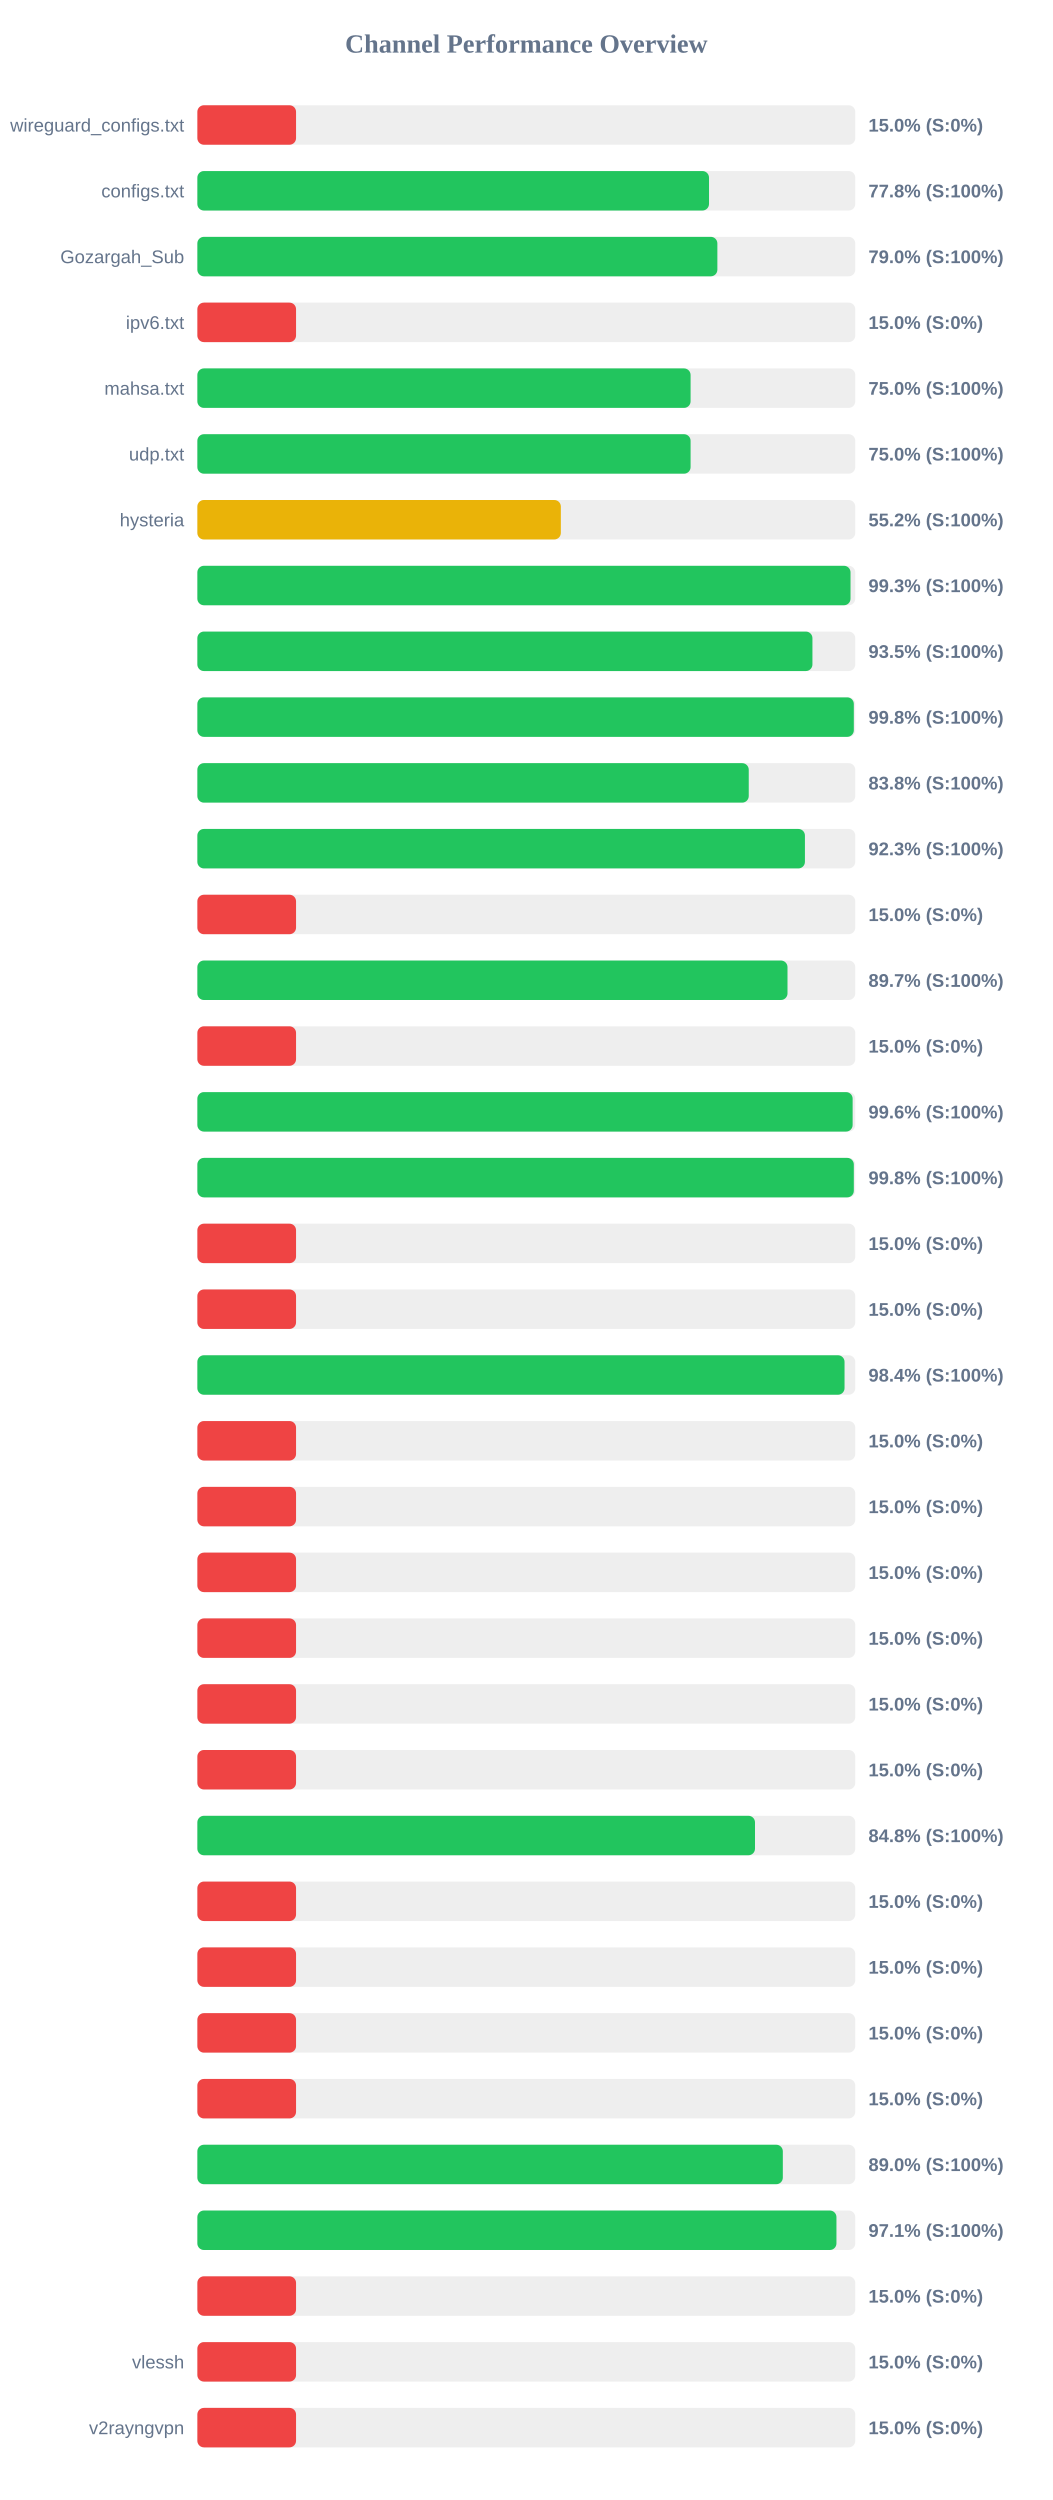
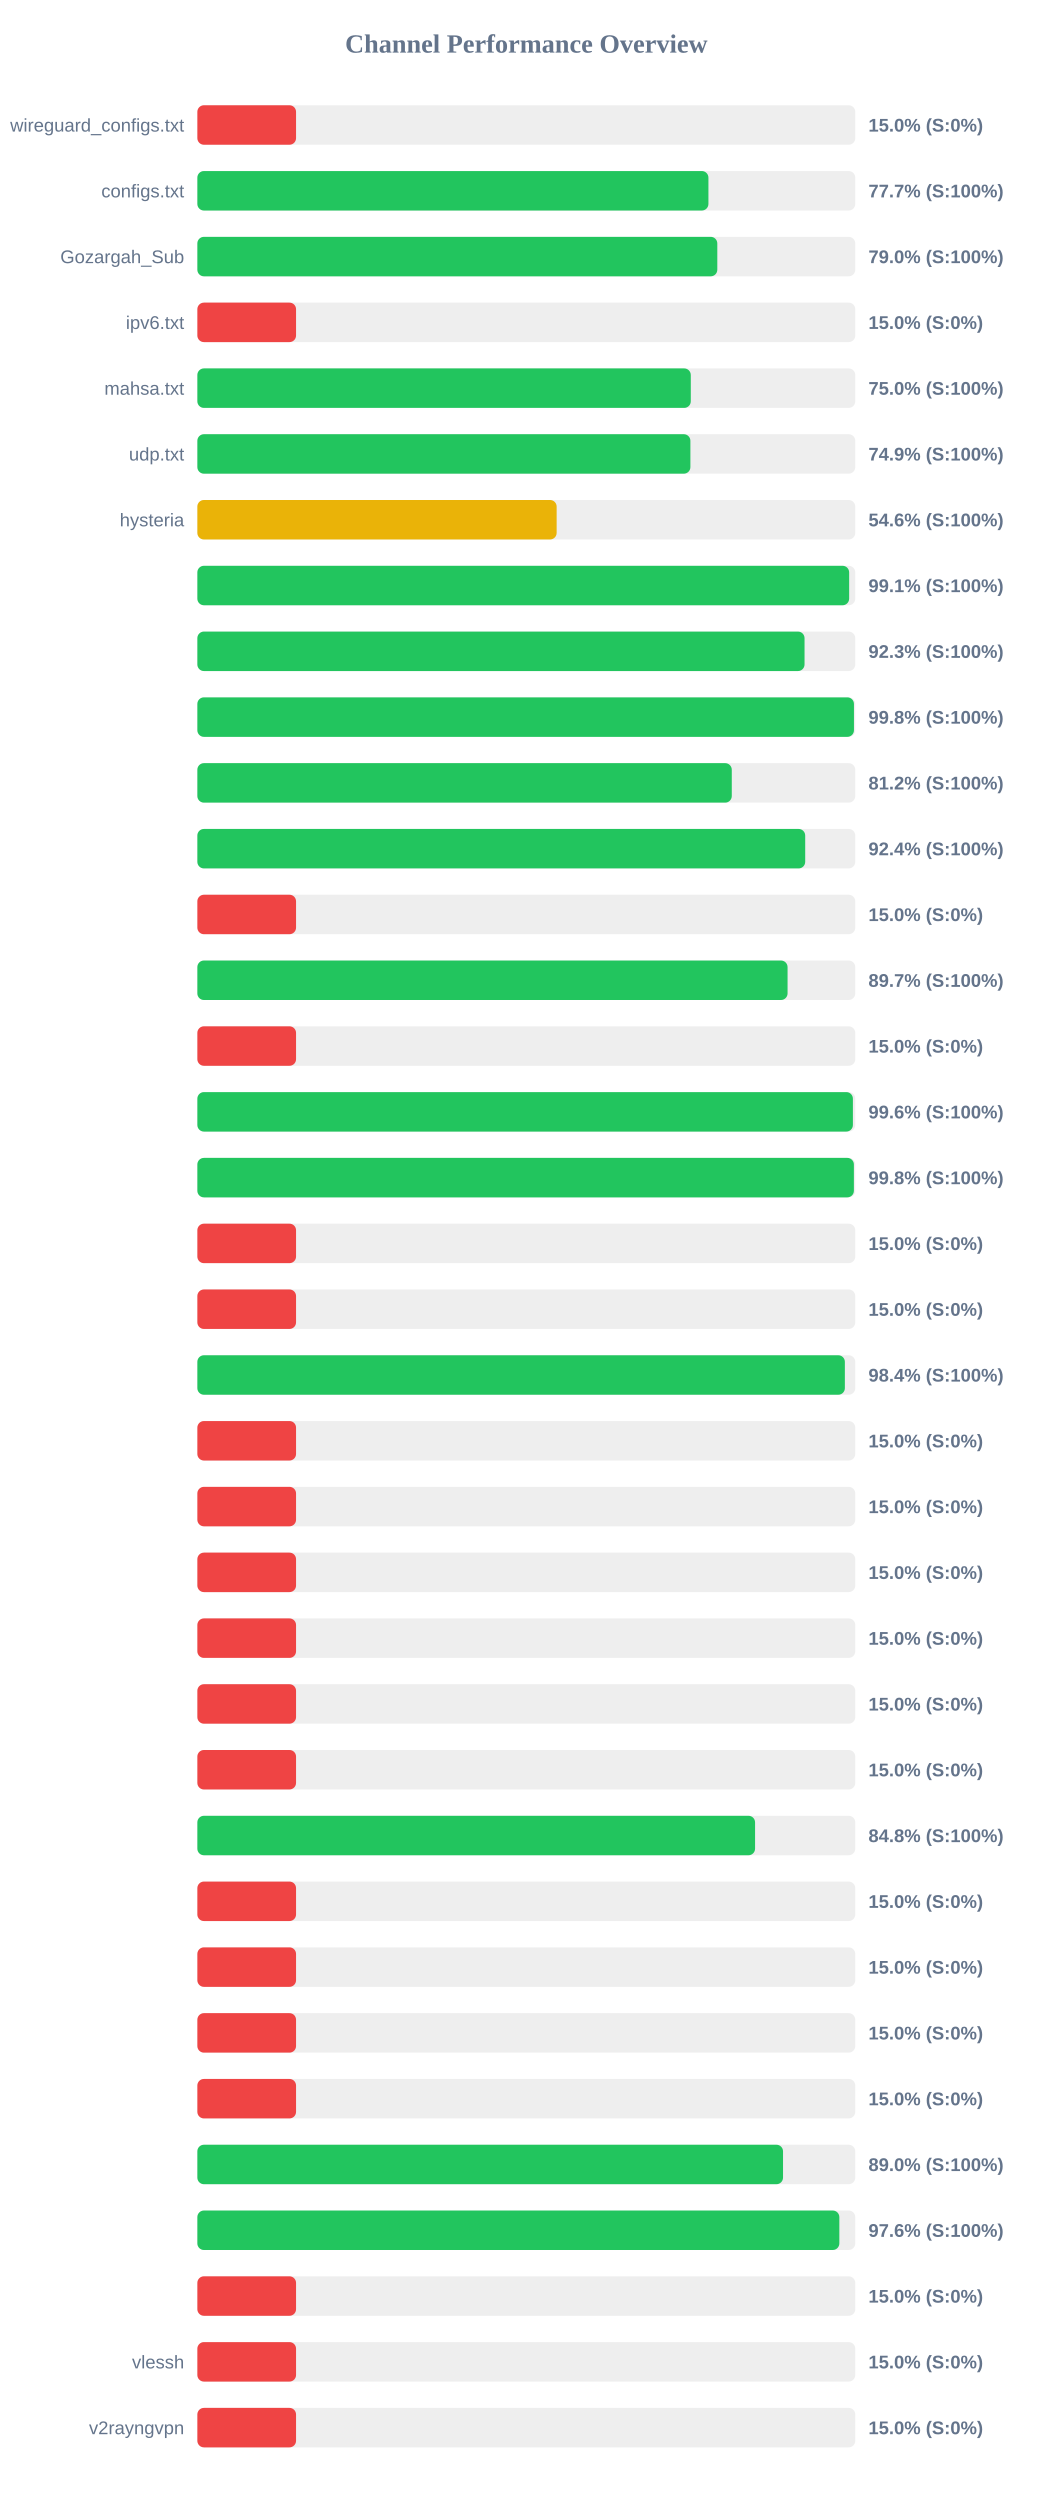
<svg xmlns="http://www.w3.org/2000/svg" width="800" height="1900" version="1.1">
  <style>
        .row { font: 14px Arial; fill: #64748b; }
        .score { font: bold 14px Arial; fill: #64748b; }
    </style>
  <text x="400" y="40" text-anchor="middle" font-size="20px" font-weight="bold" fill="#64748b">Channel Performance Overview</text>
  <rect x="150" y="80" width="500" height="30" fill="#eee" rx="5" />
  <rect x="150" y="80" width="75.0" height="30" fill="#ef4444" rx="5" />
  <text x="140" y="100" text-anchor="end" class="row">wireguard_configs.txt</text>
  <text x="660" y="100" text-anchor="start" class="score">15.0% (S:0%)</text>
  <rect x="150" y="130" width="500" height="30" fill="#eee" rx="5" />
-   <rect x="150" y="130" width="388.85" height="30" fill="#22c55e" rx="5" />
+   <rect x="150" y="130" width="388.4" height="30" fill="#22c55e" rx="5" />
  <text x="140" y="150" text-anchor="end" class="row">configs.txt</text>
-   <text x="660" y="150" text-anchor="start" class="score">77.8% (S:100%)</text>
+   <text x="660" y="150" text-anchor="start" class="score">77.7% (S:100%)</text>
  <rect x="150" y="180" width="500" height="30" fill="#eee" rx="5" />
-   <rect x="150" y="180" width="395.2" height="30" fill="#22c55e" rx="5" />
+   <rect x="150" y="180" width="395.15" height="30" fill="#22c55e" rx="5" />
  <text x="140" y="200" text-anchor="end" class="row">Gozargah_Sub</text>
  <text x="660" y="200" text-anchor="start" class="score">79.0% (S:100%)</text>
  <rect x="150" y="230" width="500" height="30" fill="#eee" rx="5" />
  <rect x="150" y="230" width="75.0" height="30" fill="#ef4444" rx="5" />
  <text x="140" y="250" text-anchor="end" class="row">ipv6.txt</text>
  <text x="660" y="250" text-anchor="start" class="score">15.0% (S:0%)</text>
  <rect x="150" y="280" width="500" height="30" fill="#eee" rx="5" />
-   <rect x="150" y="280" width="374.85" height="30" fill="#22c55e" rx="5" />
+   <rect x="150" y="280" width="375.0" height="30" fill="#22c55e" rx="5" />
  <text x="140" y="300" text-anchor="end" class="row">mahsa.txt</text>
  <text x="660" y="300" text-anchor="start" class="score">75.0% (S:100%)</text>
  <rect x="150" y="330" width="500" height="30" fill="#eee" rx="5" />
-   <rect x="150" y="330" width="374.85" height="30" fill="#22c55e" rx="5" />
+   <rect x="150" y="330" width="374.7" height="30" fill="#22c55e" rx="5" />
  <text x="140" y="350" text-anchor="end" class="row">udp.txt</text>
-   <text x="660" y="350" text-anchor="start" class="score">75.0% (S:100%)</text>
+   <text x="660" y="350" text-anchor="start" class="score">74.9% (S:100%)</text>
  <rect x="150" y="380" width="500" height="30" fill="#eee" rx="5" />
-   <rect x="150" y="380" width="276.25" height="30" fill="#eab308" rx="5" />
+   <rect x="150" y="380" width="273.05" height="30" fill="#eab308" rx="5" />
  <text x="140" y="400" text-anchor="end" class="row">hysteria</text>
-   <text x="660" y="400" text-anchor="start" class="score">55.2% (S:100%)</text>
+   <text x="660" y="400" text-anchor="start" class="score">54.6% (S:100%)</text>
  <rect x="150" y="430" width="500" height="30" fill="#eee" rx="5" />
-   <rect x="150" y="430" width="496.4" height="30" fill="#22c55e" rx="5" />
+   <rect x="150" y="430" width="495.35" height="30" fill="#22c55e" rx="5" />
  <text x="140" y="450" text-anchor="end" class="row" />
-   <text x="660" y="450" text-anchor="start" class="score">99.3% (S:100%)</text>
+   <text x="660" y="450" text-anchor="start" class="score">99.1% (S:100%)</text>
  <rect x="150" y="480" width="500" height="30" fill="#eee" rx="5" />
-   <rect x="150" y="480" width="467.45" height="30" fill="#22c55e" rx="5" />
+   <rect x="150" y="480" width="461.45" height="30" fill="#22c55e" rx="5" />
  <text x="140" y="500" text-anchor="end" class="row" />
-   <text x="660" y="500" text-anchor="start" class="score">93.5% (S:100%)</text>
+   <text x="660" y="500" text-anchor="start" class="score">92.3% (S:100%)</text>
  <rect x="150" y="530" width="500" height="30" fill="#eee" rx="5" />
-   <rect x="150" y="530" width="498.9" height="30" fill="#22c55e" rx="5" />
+   <rect x="150" y="530" width="499.0" height="30" fill="#22c55e" rx="5" />
  <text x="140" y="550" text-anchor="end" class="row" />
  <text x="660" y="550" text-anchor="start" class="score">99.8% (S:100%)</text>
  <rect x="150" y="580" width="500" height="30" fill="#eee" rx="5" />
-   <rect x="150" y="580" width="419.05" height="30" fill="#22c55e" rx="5" />
+   <rect x="150" y="580" width="406.15" height="30" fill="#22c55e" rx="5" />
  <text x="140" y="600" text-anchor="end" class="row" />
-   <text x="660" y="600" text-anchor="start" class="score">83.8% (S:100%)</text>
+   <text x="660" y="600" text-anchor="start" class="score">81.2% (S:100%)</text>
  <rect x="150" y="630" width="500" height="30" fill="#eee" rx="5" />
-   <rect x="150" y="630" width="461.75" height="30" fill="#22c55e" rx="5" />
+   <rect x="150" y="630" width="461.95" height="30" fill="#22c55e" rx="5" />
  <text x="140" y="650" text-anchor="end" class="row" />
-   <text x="660" y="650" text-anchor="start" class="score">92.3% (S:100%)</text>
+   <text x="660" y="650" text-anchor="start" class="score">92.4% (S:100%)</text>
  <rect x="150" y="680" width="500" height="30" fill="#eee" rx="5" />
  <rect x="150" y="680" width="75.0" height="30" fill="#ef4444" rx="5" />
  <text x="140" y="700" text-anchor="end" class="row" />
  <text x="660" y="700" text-anchor="start" class="score">15.0% (S:0%)</text>
  <rect x="150" y="730" width="500" height="30" fill="#eee" rx="5" />
-   <rect x="150" y="730" width="448.5" height="30" fill="#22c55e" rx="5" />
+   <rect x="150" y="730" width="448.55" height="30" fill="#22c55e" rx="5" />
  <text x="140" y="750" text-anchor="end" class="row" />
  <text x="660" y="750" text-anchor="start" class="score">89.7% (S:100%)</text>
  <rect x="150" y="780" width="500" height="30" fill="#eee" rx="5" />
  <rect x="150" y="780" width="75.0" height="30" fill="#ef4444" rx="5" />
  <text x="140" y="800" text-anchor="end" class="row" />
  <text x="660" y="800" text-anchor="start" class="score">15.0% (S:0%)</text>
  <rect x="150" y="830" width="500" height="30" fill="#eee" rx="5" />
-   <rect x="150" y="830" width="498.0" height="30" fill="#22c55e" rx="5" />
+   <rect x="150" y="830" width="498.2" height="30" fill="#22c55e" rx="5" />
  <text x="140" y="850" text-anchor="end" class="row" />
  <text x="660" y="850" text-anchor="start" class="score">99.6% (S:100%)</text>
  <rect x="150" y="880" width="500" height="30" fill="#eee" rx="5" />
-   <rect x="150" y="880" width="498.9" height="30" fill="#22c55e" rx="5" />
+   <rect x="150" y="880" width="498.95" height="30" fill="#22c55e" rx="5" />
  <text x="140" y="900" text-anchor="end" class="row" />
  <text x="660" y="900" text-anchor="start" class="score">99.8% (S:100%)</text>
  <rect x="150" y="930" width="500" height="30" fill="#eee" rx="5" />
  <rect x="150" y="930" width="75.0" height="30" fill="#ef4444" rx="5" />
  <text x="140" y="950" text-anchor="end" class="row" />
  <text x="660" y="950" text-anchor="start" class="score">15.0% (S:0%)</text>
  <rect x="150" y="980" width="500" height="30" fill="#eee" rx="5" />
  <rect x="150" y="980" width="75.0" height="30" fill="#ef4444" rx="5" />
  <text x="140" y="1000" text-anchor="end" class="row" />
  <text x="660" y="1000" text-anchor="start" class="score">15.0% (S:0%)</text>
  <rect x="150" y="1030" width="500" height="30" fill="#eee" rx="5" />
-   <rect x="150" y="1030" width="491.85" height="30" fill="#22c55e" rx="5" />
+   <rect x="150" y="1030" width="492.1" height="30" fill="#22c55e" rx="5" />
  <text x="140" y="1050" text-anchor="end" class="row" />
  <text x="660" y="1050" text-anchor="start" class="score">98.4% (S:100%)</text>
  <rect x="150" y="1080" width="500" height="30" fill="#eee" rx="5" />
  <rect x="150" y="1080" width="75.0" height="30" fill="#ef4444" rx="5" />
  <text x="140" y="1100" text-anchor="end" class="row" />
  <text x="660" y="1100" text-anchor="start" class="score">15.0% (S:0%)</text>
  <rect x="150" y="1130" width="500" height="30" fill="#eee" rx="5" />
  <rect x="150" y="1130" width="75.0" height="30" fill="#ef4444" rx="5" />
  <text x="140" y="1150" text-anchor="end" class="row" />
  <text x="660" y="1150" text-anchor="start" class="score">15.0% (S:0%)</text>
  <rect x="150" y="1180" width="500" height="30" fill="#eee" rx="5" />
  <rect x="150" y="1180" width="75.0" height="30" fill="#ef4444" rx="5" />
  <text x="140" y="1200" text-anchor="end" class="row" />
  <text x="660" y="1200" text-anchor="start" class="score">15.0% (S:0%)</text>
  <rect x="150" y="1230" width="500" height="30" fill="#eee" rx="5" />
  <rect x="150" y="1230" width="75.0" height="30" fill="#ef4444" rx="5" />
  <text x="140" y="1250" text-anchor="end" class="row" />
  <text x="660" y="1250" text-anchor="start" class="score">15.0% (S:0%)</text>
  <rect x="150" y="1280" width="500" height="30" fill="#eee" rx="5" />
  <rect x="150" y="1280" width="75.0" height="30" fill="#ef4444" rx="5" />
  <text x="140" y="1300" text-anchor="end" class="row" />
  <text x="660" y="1300" text-anchor="start" class="score">15.0% (S:0%)</text>
  <rect x="150" y="1330" width="500" height="30" fill="#eee" rx="5" />
  <rect x="150" y="1330" width="75.0" height="30" fill="#ef4444" rx="5" />
  <text x="140" y="1350" text-anchor="end" class="row" />
  <text x="660" y="1350" text-anchor="start" class="score">15.0% (S:0%)</text>
  <rect x="150" y="1380" width="500" height="30" fill="#eee" rx="5" />
-   <rect x="150" y="1380" width="423.8" height="30" fill="#22c55e" rx="5" />
+   <rect x="150" y="1380" width="423.85" height="30" fill="#22c55e" rx="5" />
  <text x="140" y="1400" text-anchor="end" class="row" />
  <text x="660" y="1400" text-anchor="start" class="score">84.8% (S:100%)</text>
  <rect x="150" y="1430" width="500" height="30" fill="#eee" rx="5" />
  <rect x="150" y="1430" width="75.0" height="30" fill="#ef4444" rx="5" />
  <text x="140" y="1450" text-anchor="end" class="row" />
  <text x="660" y="1450" text-anchor="start" class="score">15.0% (S:0%)</text>
  <rect x="150" y="1480" width="500" height="30" fill="#eee" rx="5" />
  <rect x="150" y="1480" width="75.0" height="30" fill="#ef4444" rx="5" />
  <text x="140" y="1500" text-anchor="end" class="row" />
  <text x="660" y="1500" text-anchor="start" class="score">15.0% (S:0%)</text>
  <rect x="150" y="1530" width="500" height="30" fill="#eee" rx="5" />
  <rect x="150" y="1530" width="75.0" height="30" fill="#ef4444" rx="5" />
  <text x="140" y="1550" text-anchor="end" class="row" />
  <text x="660" y="1550" text-anchor="start" class="score">15.0% (S:0%)</text>
  <rect x="150" y="1580" width="500" height="30" fill="#eee" rx="5" />
  <rect x="150" y="1580" width="75.0" height="30" fill="#ef4444" rx="5" />
  <text x="140" y="1600" text-anchor="end" class="row" />
  <text x="660" y="1600" text-anchor="start" class="score">15.0% (S:0%)</text>
  <rect x="150" y="1630" width="500" height="30" fill="#eee" rx="5" />
-   <rect x="150" y="1630" width="444.95" height="30" fill="#22c55e" rx="5" />
+   <rect x="150" y="1630" width="445.1" height="30" fill="#22c55e" rx="5" />
  <text x="140" y="1650" text-anchor="end" class="row" />
  <text x="660" y="1650" text-anchor="start" class="score">89.0% (S:100%)</text>
  <rect x="150" y="1680" width="500" height="30" fill="#eee" rx="5" />
-   <rect x="150" y="1680" width="485.7" height="30" fill="#22c55e" rx="5" />
+   <rect x="150" y="1680" width="487.9" height="30" fill="#22c55e" rx="5" />
  <text x="140" y="1700" text-anchor="end" class="row" />
-   <text x="660" y="1700" text-anchor="start" class="score">97.1% (S:100%)</text>
+   <text x="660" y="1700" text-anchor="start" class="score">97.6% (S:100%)</text>
  <rect x="150" y="1730" width="500" height="30" fill="#eee" rx="5" />
  <rect x="150" y="1730" width="75.0" height="30" fill="#ef4444" rx="5" />
  <text x="140" y="1750" text-anchor="end" class="row" />
  <text x="660" y="1750" text-anchor="start" class="score">15.0% (S:0%)</text>
  <rect x="150" y="1780" width="500" height="30" fill="#eee" rx="5" />
  <rect x="150" y="1780" width="75.0" height="30" fill="#ef4444" rx="5" />
  <text x="140" y="1800" text-anchor="end" class="row">vlessh</text>
  <text x="660" y="1800" text-anchor="start" class="score">15.0% (S:0%)</text>
  <rect x="150" y="1830" width="500" height="30" fill="#eee" rx="5" />
  <rect x="150" y="1830" width="75.0" height="30" fill="#ef4444" rx="5" />
  <text x="140" y="1850" text-anchor="end" class="row">v2rayngvpn</text>
  <text x="660" y="1850" text-anchor="start" class="score">15.0% (S:0%)</text>
</svg>
